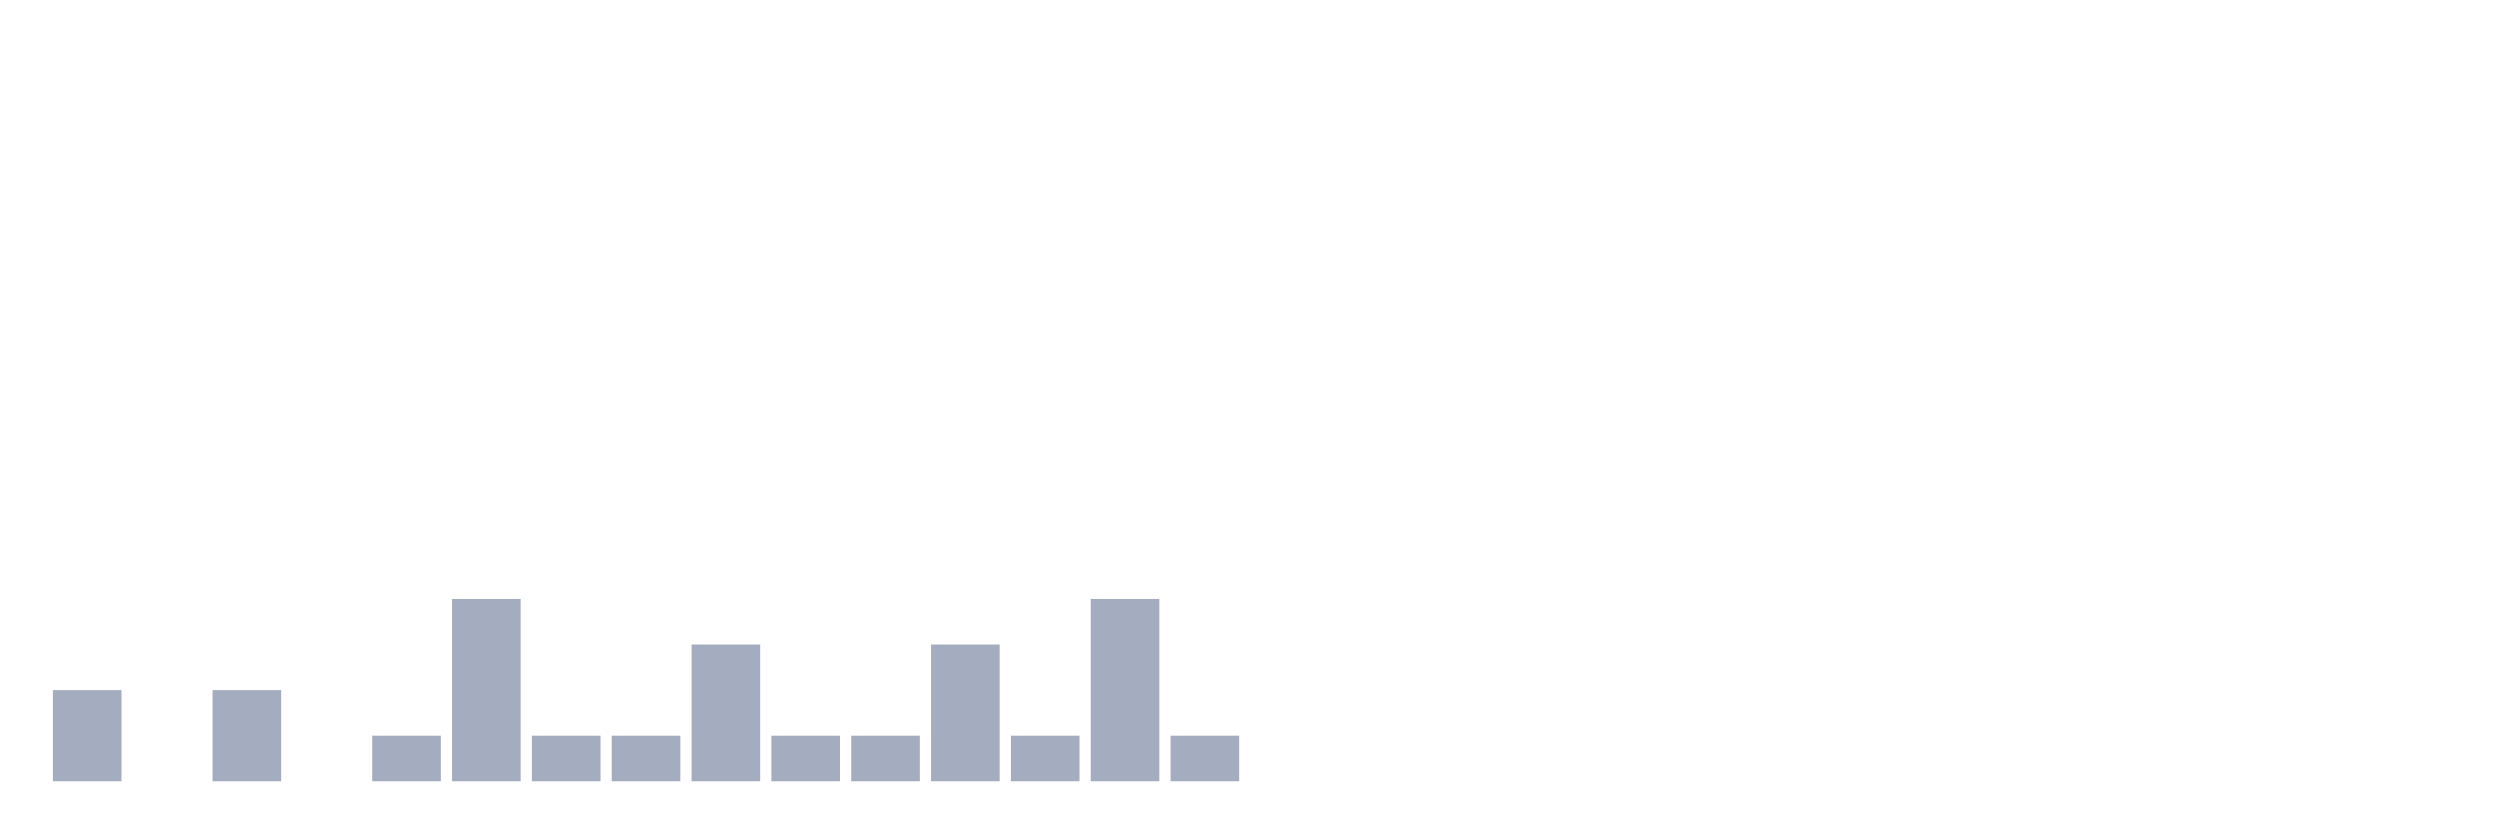
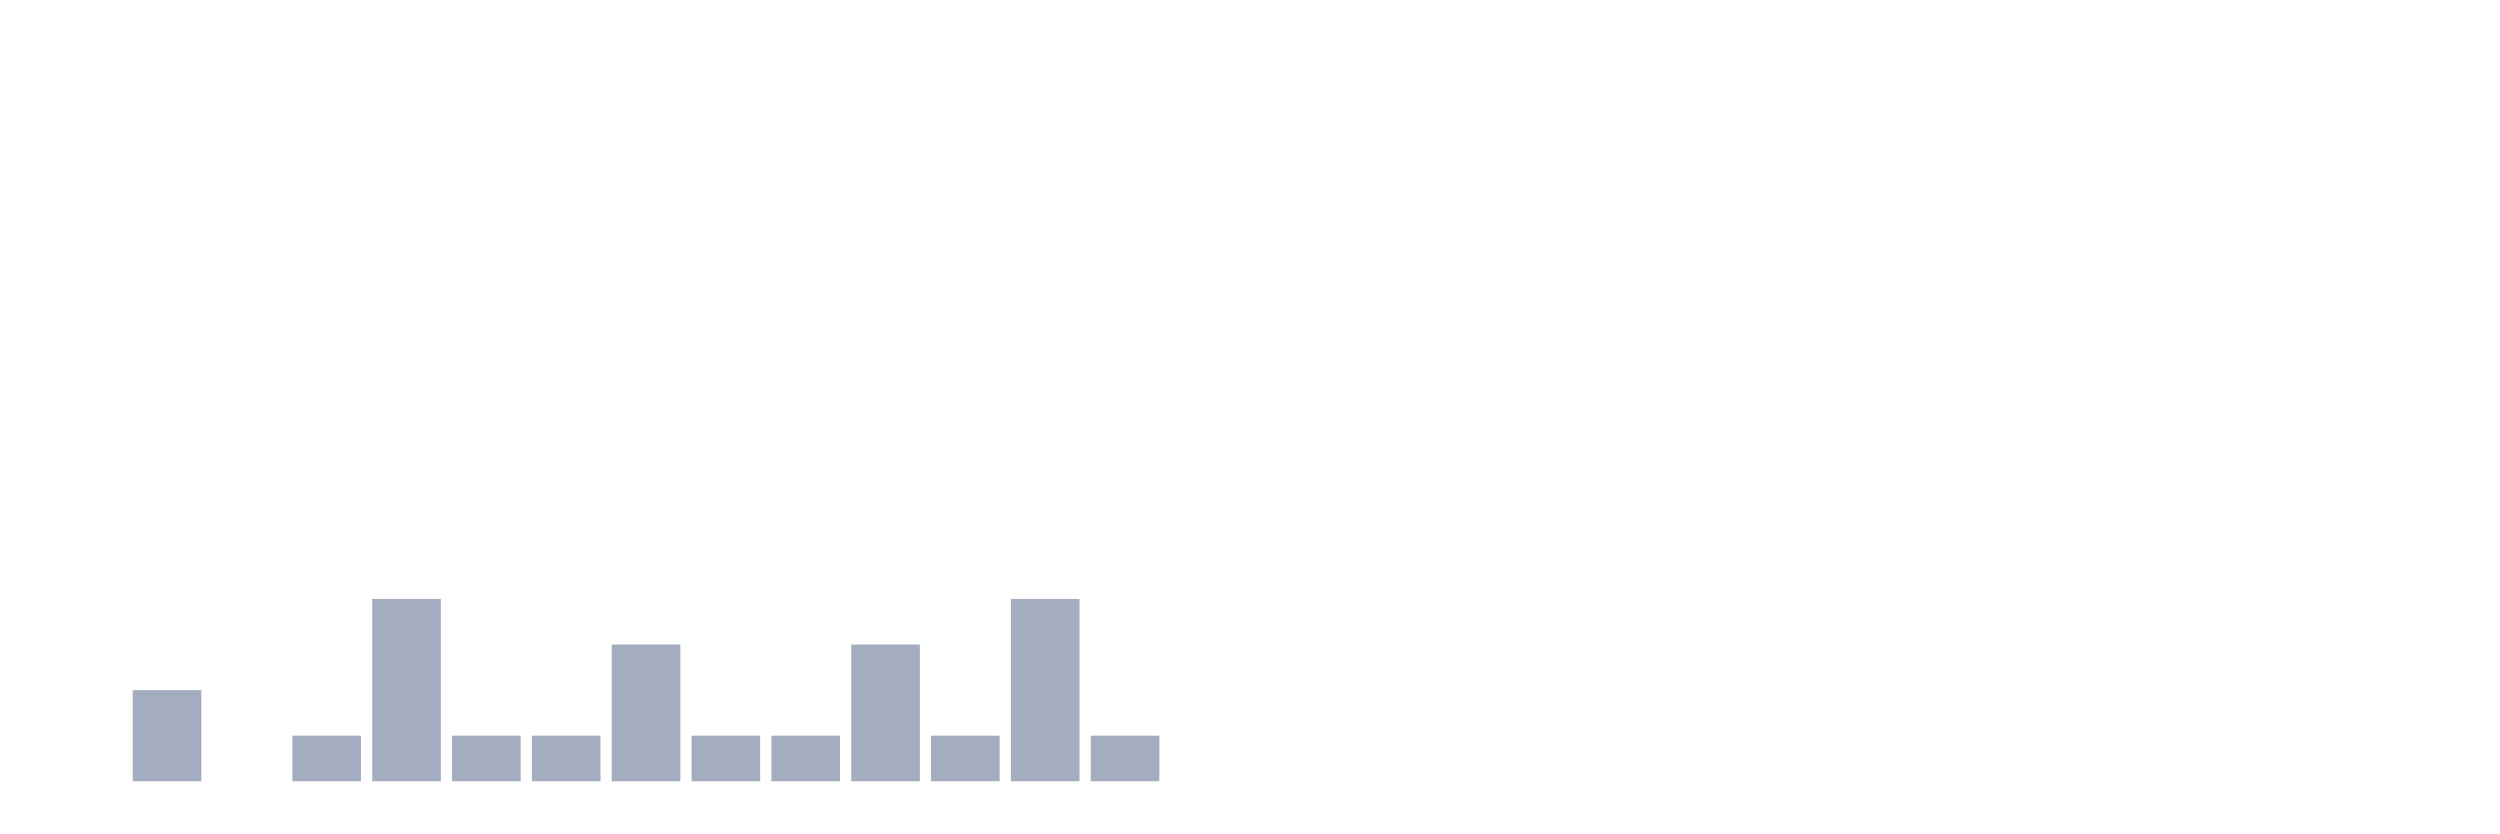
<svg xmlns="http://www.w3.org/2000/svg" viewBox="0 0 480 160">
  <g transform="translate(10,10)">
-     <rect class="bar" x="0.153" width="13.175" y="122.5" height="17.5" fill="rgb(164,173,192)" />
-     <rect class="bar" x="15.482" width="13.175" y="140" height="0" fill="rgb(164,173,192)" />
-     <rect class="bar" x="30.81" width="13.175" y="122.5" height="17.5" fill="rgb(164,173,192)" />
-     <rect class="bar" x="46.138" width="13.175" y="140" height="0" fill="rgb(164,173,192)" />
-     <rect class="bar" x="61.466" width="13.175" y="131.25" height="8.75" fill="rgb(164,173,192)" />
-     <rect class="bar" x="76.794" width="13.175" y="105" height="35" fill="rgb(164,173,192)" />
+     <rect class="bar" x="0.153" width="13.175" y="140" height="0" fill="rgb(164,173,192)" />
+     <rect class="bar" x="15.482" width="13.175" y="122.5" height="17.5" fill="rgb(164,173,192)" />
+     <rect class="bar" x="30.81" width="13.175" y="140" height="0" fill="rgb(164,173,192)" />
+     <rect class="bar" x="46.138" width="13.175" y="131.25" height="8.75" fill="rgb(164,173,192)" />
+     <rect class="bar" x="61.466" width="13.175" y="105" height="35" fill="rgb(164,173,192)" />
+     <rect class="bar" x="76.794" width="13.175" y="131.25" height="8.75" fill="rgb(164,173,192)" />
    <rect class="bar" x="92.123" width="13.175" y="131.25" height="8.75" fill="rgb(164,173,192)" />
-     <rect class="bar" x="107.451" width="13.175" y="131.25" height="8.75" fill="rgb(164,173,192)" />
-     <rect class="bar" x="122.779" width="13.175" y="113.75" height="26.25" fill="rgb(164,173,192)" />
+     <rect class="bar" x="107.451" width="13.175" y="113.75" height="26.25" fill="rgb(164,173,192)" />
+     <rect class="bar" x="122.779" width="13.175" y="131.25" height="8.75" fill="rgb(164,173,192)" />
    <rect class="bar" x="138.107" width="13.175" y="131.25" height="8.75" fill="rgb(164,173,192)" />
-     <rect class="bar" x="153.436" width="13.175" y="131.25" height="8.75" fill="rgb(164,173,192)" />
-     <rect class="bar" x="168.764" width="13.175" y="113.75" height="26.25" fill="rgb(164,173,192)" />
-     <rect class="bar" x="184.092" width="13.175" y="131.25" height="8.75" fill="rgb(164,173,192)" />
-     <rect class="bar" x="199.42" width="13.175" y="105" height="35" fill="rgb(164,173,192)" />
-     <rect class="bar" x="214.748" width="13.175" y="131.25" height="8.75" fill="rgb(164,173,192)" />
+     <rect class="bar" x="153.436" width="13.175" y="113.75" height="26.25" fill="rgb(164,173,192)" />
+     <rect class="bar" x="168.764" width="13.175" y="131.25" height="8.75" fill="rgb(164,173,192)" />
+     <rect class="bar" x="184.092" width="13.175" y="105" height="35" fill="rgb(164,173,192)" />
+     <rect class="bar" x="199.42" width="13.175" y="131.25" height="8.75" fill="rgb(164,173,192)" />
+     <rect class="bar" x="214.748" width="13.175" y="140" height="0" fill="rgb(164,173,192)" />
    <rect class="bar" x="230.077" width="13.175" y="140" height="0" fill="rgb(164,173,192)" />
    <rect class="bar" x="245.405" width="13.175" y="140" height="0" fill="rgb(164,173,192)" />
    <rect class="bar" x="260.733" width="13.175" y="140" height="0" fill="rgb(164,173,192)" />
    <rect class="bar" x="276.061" width="13.175" y="140" height="0" fill="rgb(164,173,192)" />
    <rect class="bar" x="291.39" width="13.175" y="140" height="0" fill="rgb(164,173,192)" />
    <rect class="bar" x="306.718" width="13.175" y="140" height="0" fill="rgb(164,173,192)" />
    <rect class="bar" x="322.046" width="13.175" y="140" height="0" fill="rgb(164,173,192)" />
    <rect class="bar" x="337.374" width="13.175" y="140" height="0" fill="rgb(164,173,192)" />
    <rect class="bar" x="352.702" width="13.175" y="140" height="0" fill="rgb(164,173,192)" />
    <rect class="bar" x="368.031" width="13.175" y="140" height="0" fill="rgb(164,173,192)" />
    <rect class="bar" x="383.359" width="13.175" y="140" height="0" fill="rgb(164,173,192)" />
    <rect class="bar" x="398.687" width="13.175" y="140" height="0" fill="rgb(164,173,192)" />
    <rect class="bar" x="414.015" width="13.175" y="140" height="0" fill="rgb(164,173,192)" />
    <rect class="bar" x="429.344" width="13.175" y="140" height="0" fill="rgb(164,173,192)" />
    <rect class="bar" x="444.672" width="13.175" y="140" height="0" fill="rgb(164,173,192)" />
  </g>
</svg>
